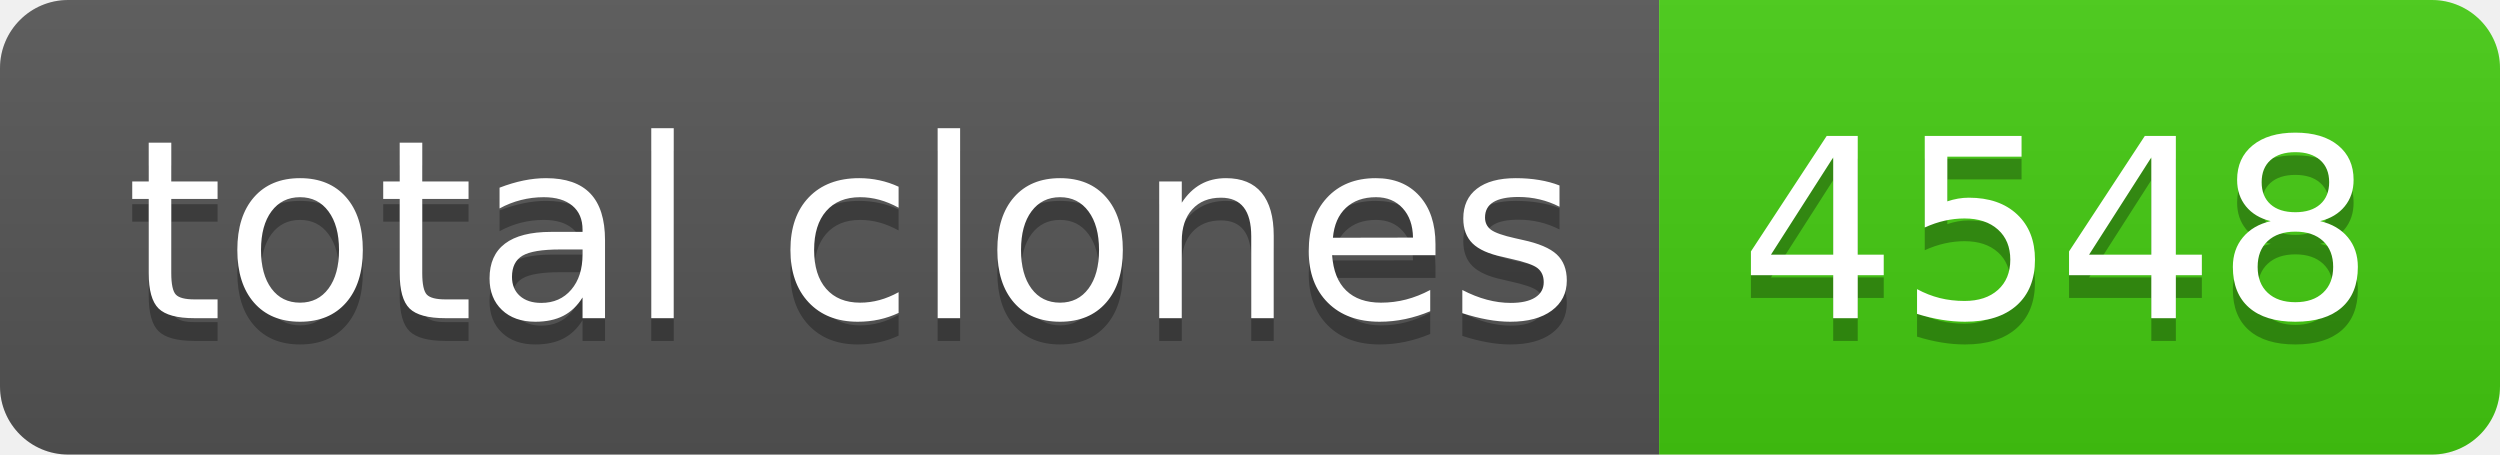
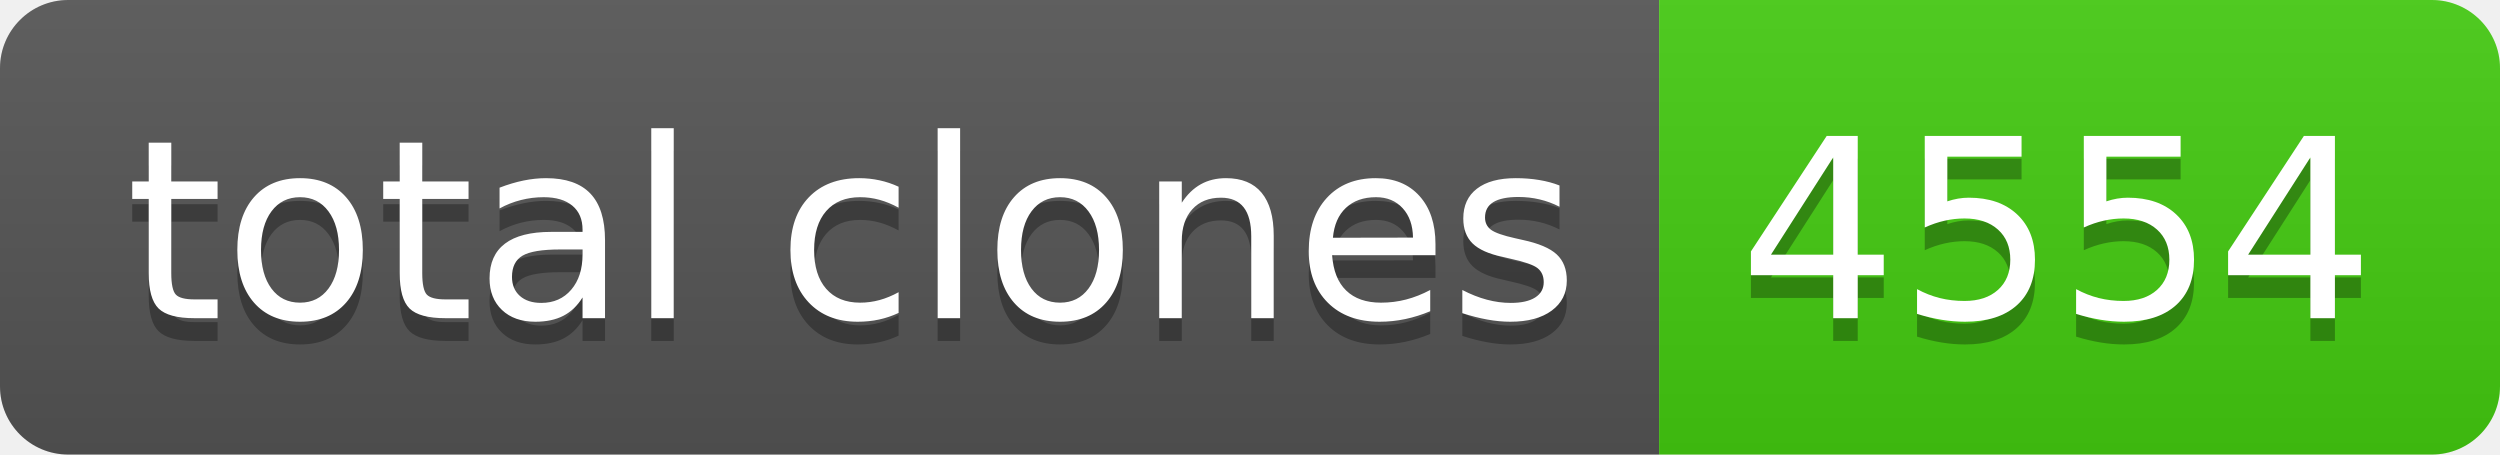
- <svg xmlns="http://www.w3.org/2000/svg" width="110" height="20" role="img" aria-label="total clones: 4548">
+ <svg xmlns="http://www.w3.org/2000/svg" width="110" height="20" role="img" aria-label="total clones: 4554">
  <linearGradient id="s" x2="0" y2="100%">
    <stop offset="0" stop-color="#bbb" stop-opacity=".1" />
    <stop offset="1" stop-opacity=".1" />
  </linearGradient>
  <clipPath id="r">
    <rect width="110" height="20" rx="3" fill="#fff" />
  </clipPath>
  <g clip-path="url(#r)">
    <rect width="73" height="20" fill="#555" />
    <rect x="73" width="37" height="20" fill="#4c1" />
    <rect width="110" height="20" fill="url(#s)" />
  </g>
  <g fill="#fff" text-anchor="middle" font-family="Verdana,Geneva,DejaVu Sans,sans-serif" text-rendering="geometricPrecision" font-size="110">
    <text aria-hidden="true" x="375" y="150" fill="#010101" fill-opacity=".3" transform="scale(.1)" textLength="630">total clones</text>
    <text x="375" y="140" transform="scale(.1)" fill="#fff" textLength="630">total clones</text>
-     <text aria-hidden="true" x="905" y="150" fill="#010101" fill-opacity=".3" transform="scale(.1)" textLength="270">4548</text>
-     <text x="905" y="140" transform="scale(.1)" fill="#fff" textLength="270">4548</text>
+     <text aria-hidden="true" x="905" y="150" fill="#010101" fill-opacity=".3" transform="scale(.1)" textLength="270">4554</text>
+     <text x="905" y="140" transform="scale(.1)" fill="#fff" textLength="270">4554</text>
  </g>
</svg>
